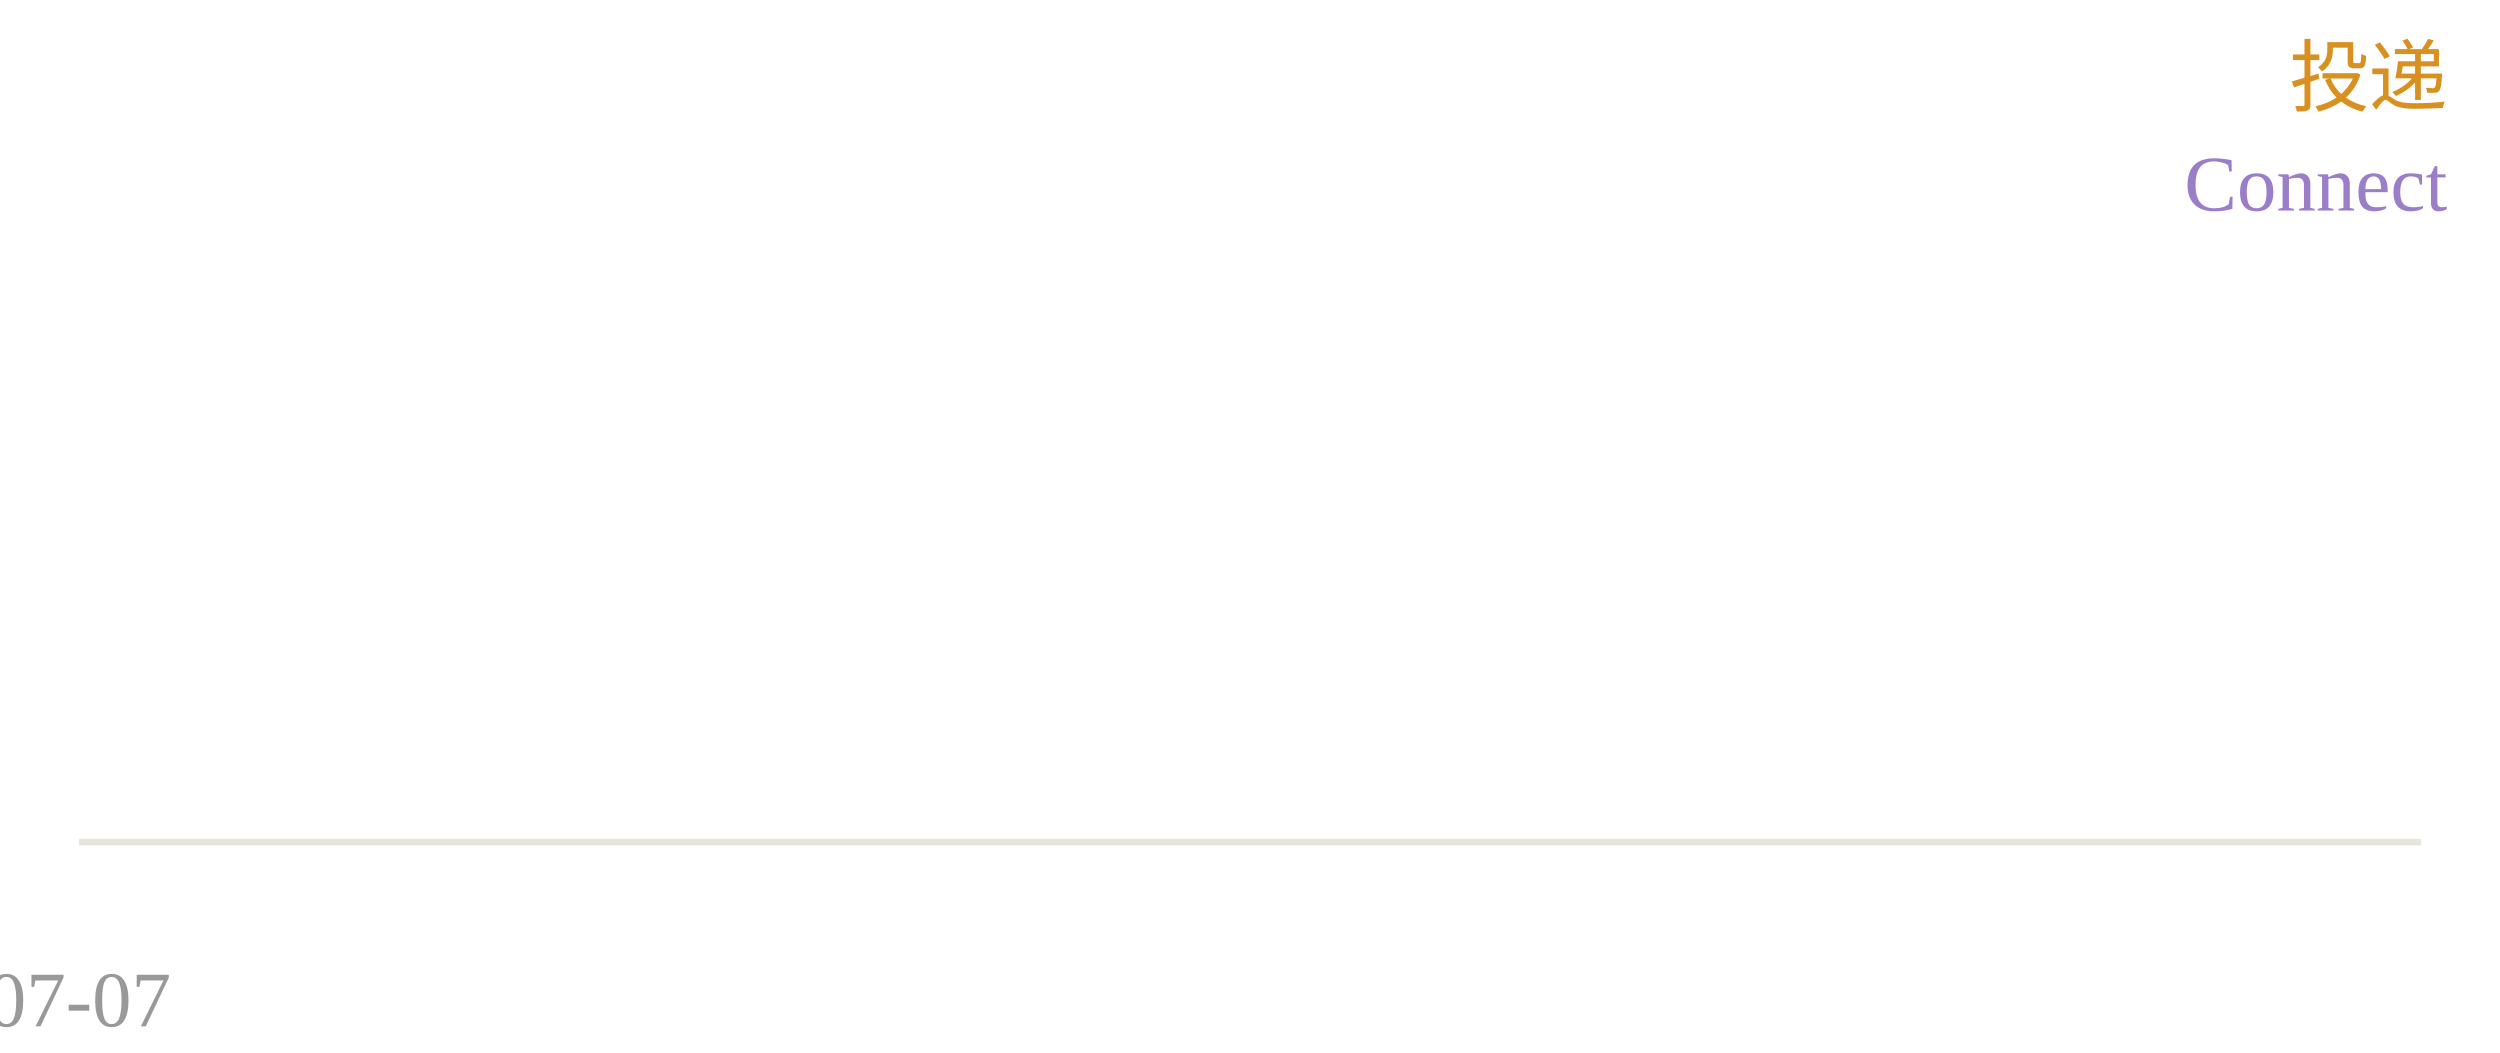
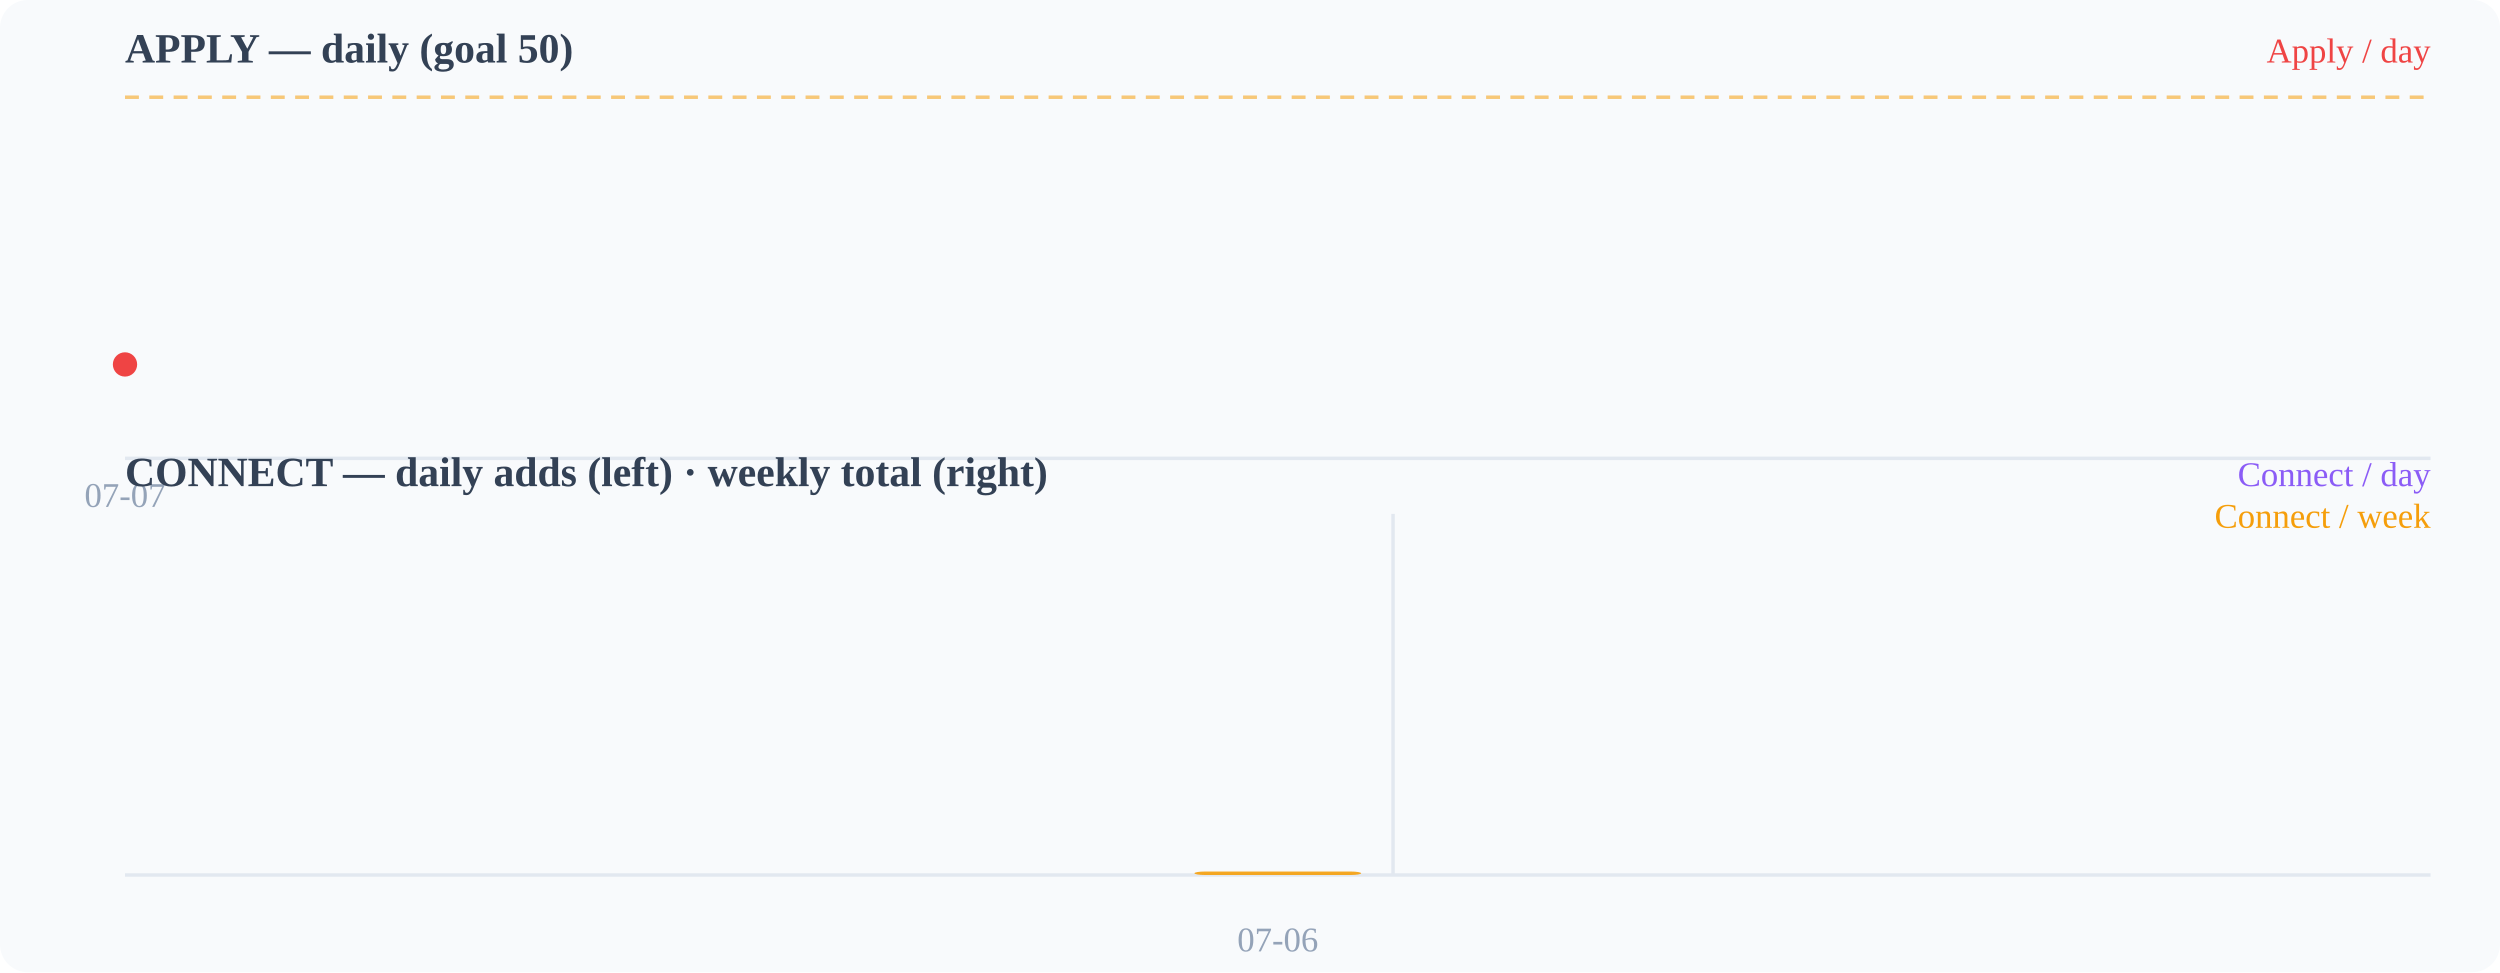
- <svg xmlns="http://www.w3.org/2000/svg" width="190" height="80" viewBox="0 0 190 80">
-   <line x1="6" y1="64" x2="184" y2="64" stroke="#e8e4de" stroke-width="0.5" />
-   <polyline points="6.0,49.4" fill="none" stroke="#d89020" stroke-width="1.8" stroke-linecap="round" stroke-linejoin="round" />
-   <polyline points="6.0,62.9" fill="none" stroke="#9b7ec8" stroke-width="1.8" stroke-linecap="round" stroke-linejoin="round" stroke-dasharray="3 2" />
-   <text x="6" y="78" font-size="6" fill="#999" text-anchor="middle">07-07</text>
-   <text x="186" y="8" font-size="6" fill="#d89020" text-anchor="end">投递</text>
-   <text x="186" y="16" font-size="6" fill="#9b7ec8" text-anchor="end">Connect</text>
+ <svg xmlns="http://www.w3.org/2000/svg" width="720" height="280" viewBox="0 0 720 280">
+   <rect width="720" height="280" fill="#f8fafc" rx="8" />
+   <text x="36" y="18" font-size="12" font-weight="600" fill="#334155">APPLY — daily (goal 50)</text>
+   <line x1="36" y1="132" x2="700" y2="132" stroke="#e2e8f0" stroke-width="1" />
+   <line x1="36" y1="28.0" x2="700" y2="28.0" stroke="#f59e0b" stroke-width="1" stroke-dasharray="4 3" opacity="0.55" />
+   <polyline points="36.0,105.0" fill="none" stroke="#ef4444" stroke-width="2.5" stroke-linecap="round" stroke-linejoin="round" />
+   <circle cx="36" cy="104.96" r="3.5" fill="#ef4444" />
+   <text x="36" y="146" font-size="10" fill="#94a3b8" text-anchor="middle">07-07</text>
+   <text x="36" y="140" font-size="12" font-weight="600" fill="#334155">CONNECT — daily adds (left) · weekly total (right)</text>
+   <line x1="36" y1="252" x2="700" y2="252" stroke="#e2e8f0" stroke-width="1" />
+   <polyline points="36.0,246.8" fill="none" stroke="#8b5cf6" stroke-width="2" stroke-linecap="round" stroke-linejoin="round" stroke-dasharray="5 3" />
+   <rect x="344.0" y="251.0" width="48" height="1.0" rx="3" fill="#f59e0b" opacity="0.9" />
+   <line x1="401.2" y1="148" x2="401.2" y2="252" stroke="#e2e8f0" stroke-width="1" />
+   <text x="368" y="274" font-size="10" fill="#94a3b8" text-anchor="middle">07-06</text>
+   <text x="700" y="18" font-size="10" fill="#ef4444" text-anchor="end">Apply / day</text>
+   <text x="700" y="140" font-size="10" fill="#8b5cf6" text-anchor="end">Connect / day</text>
+   <text x="700" y="152" font-size="10" fill="#f59e0b" text-anchor="end">Connect / week</text>
</svg>
